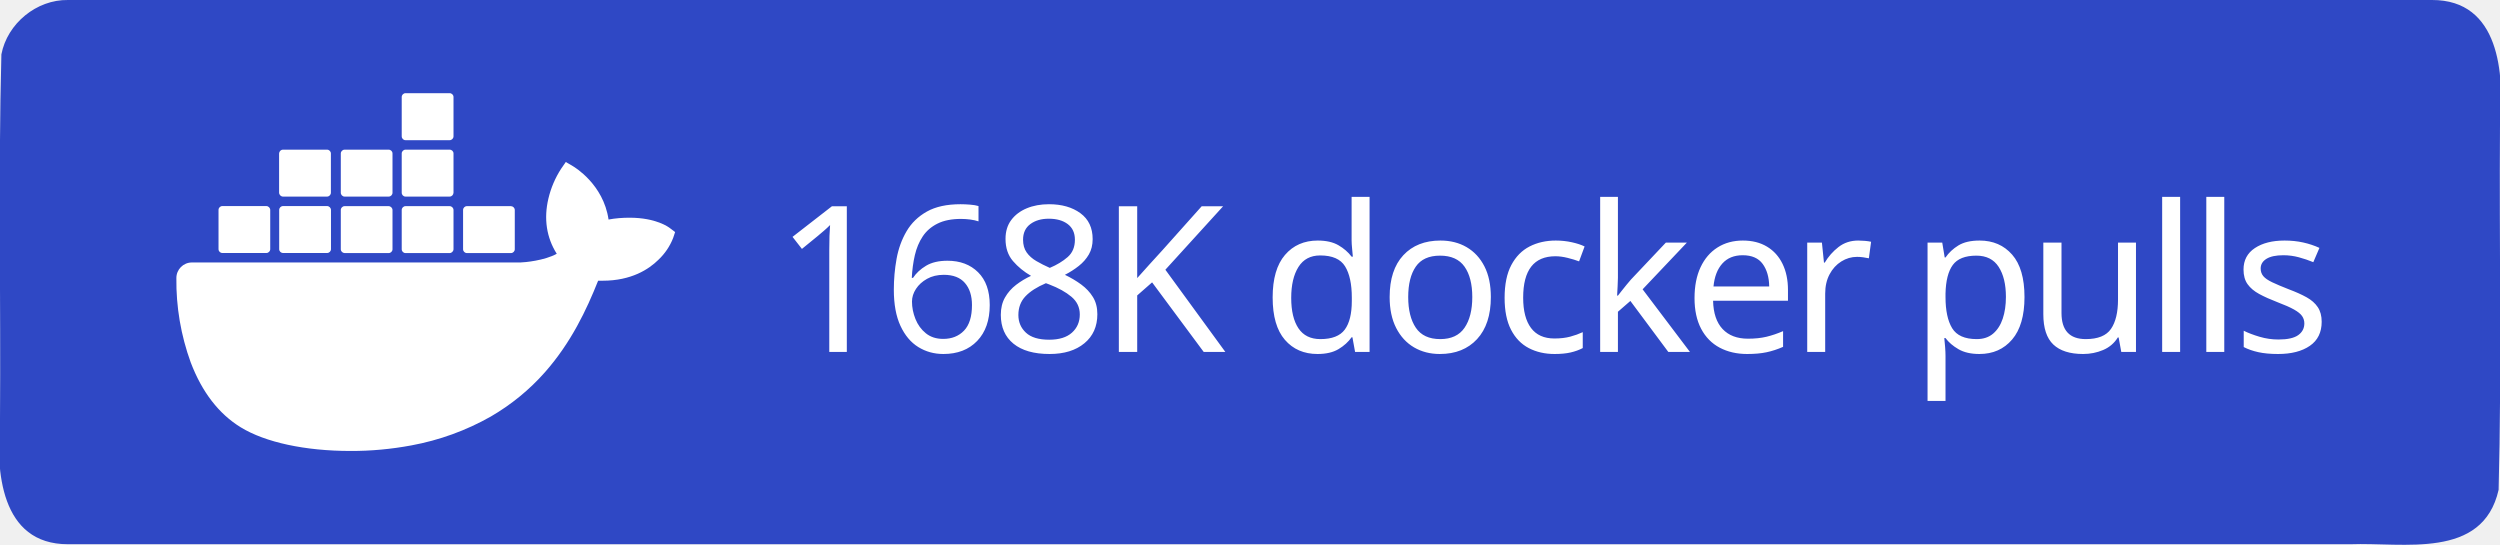
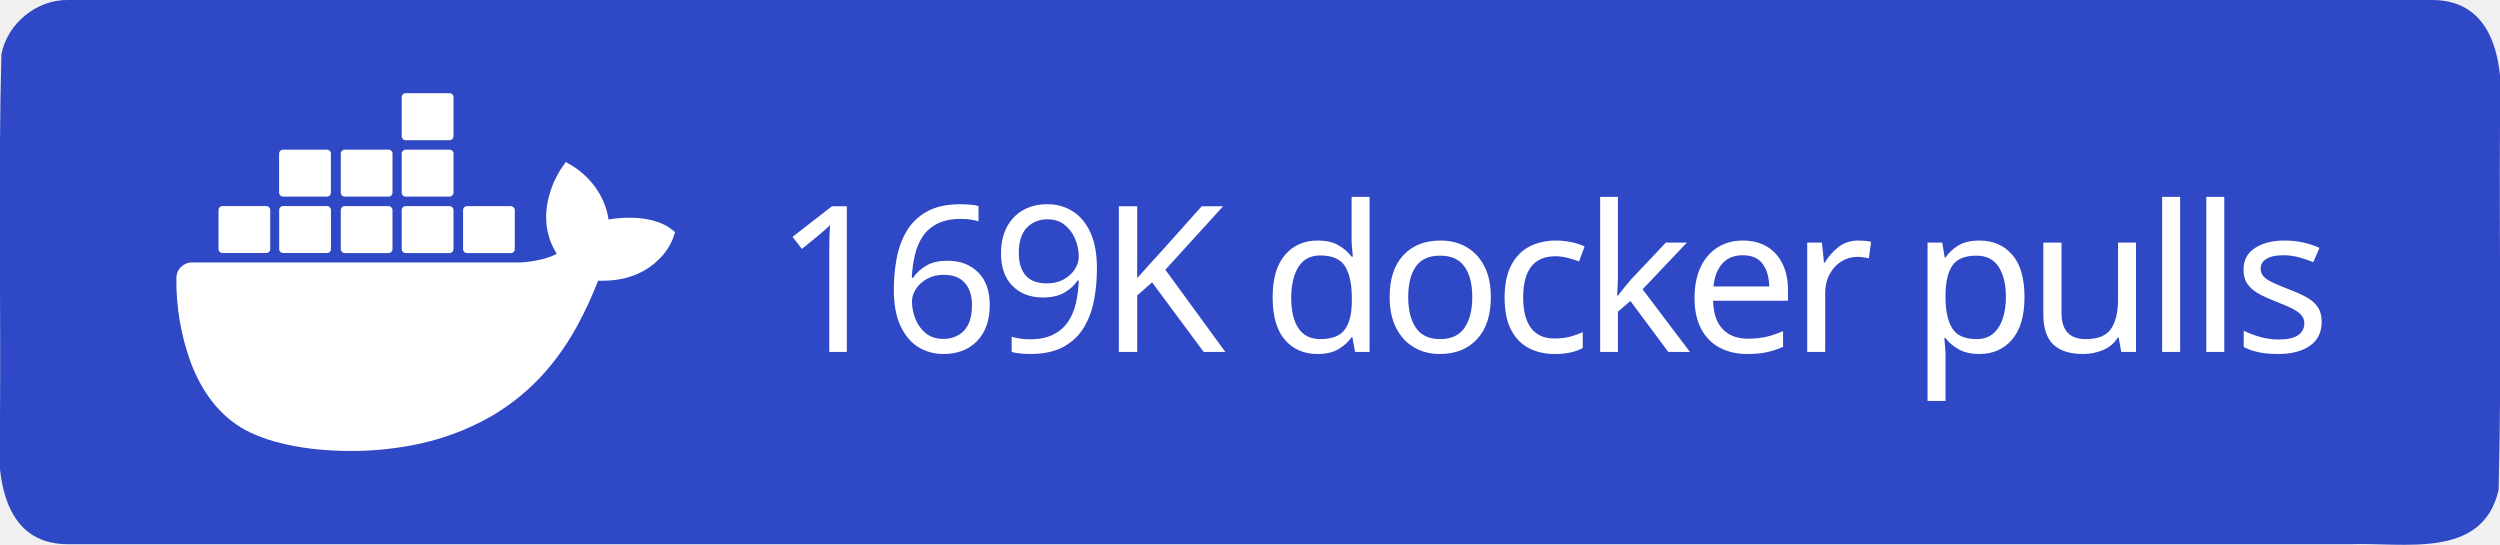
<svg xmlns="http://www.w3.org/2000/svg" xml:space="preserve" width="147" height="32" viewBox="0 0 147 32">
  <path d="M4 0h139c3.983-.01 4.253 4.336 4 7.31-.053 7.163.107 14.337-.082 21.494-.935 4.122-5.607 3.072-8.732 3.196H4c-3.983.01-4.253-4.336-4-7.31.053-7.163-.107-14.337.082-21.494C.429 1.383 2.15-.03 4 0" style="fill-rule:evenodd;clip-rule:evenodd;fill:#2f48c5;fill-opacity:1" />
  <text xml:space="preserve" x="936.308" y="603.782" style="font-size:234.815px;line-height:0;letter-spacing:-9.784px;word-spacing:19.568px;writing-mode:lr-tb;direction:ltr;fill:#2f48c5;fill-opacity:1;stroke-width:19.568" transform="translate(-2.312 -10.158)scale(.0511)">
-     <tspan x="936.308" y="603.782" dx="0" dy="0" rotate="0 0 0 0 0 0 0 0 0 0 0 0 0 0 0 0 0 0" style="font-style:normal;font-variant:normal;font-weight:500;font-stretch:normal;line-height:0;font-family:&quot;Source Han Sans TC&quot;;-inkscape-font-specification:&quot;Source Han Sans TC Medium&quot;;letter-spacing:-9.784px;word-spacing:19.568px;fill:#fff;fill-opacity:1;stroke-width:19.568">168K docker pulls</tspan>
+     <tspan x="936.308" y="603.782" dx="0" dy="0" rotate="0 0 0 0 0 0 0 0 0 0 0 0 0 0 0 0 0 0" style="font-style:normal;font-variant:normal;font-weight:500;font-stretch:normal;line-height:0;font-family:&quot;Source Han Sans TC&quot;;-inkscape-font-specification:&quot;Source Han Sans TC Medium&quot;;letter-spacing:-9.784px;word-spacing:19.568px;fill:#fff;fill-opacity:1;stroke-width:19.568">169K docker pulls</tspan>
  </text>
  <path d="M816.395 461.5c-1.6-1.3-16.1-12.2-46.7-12.2-8.1 0-16.2.6-24.2 2.1-5.9-40.7-39.5-60.5-41-61.4l-8.2-4.8-5.4 7.8c-6.8 10.5-11.7 22-14.6 34.2-5.5 23.2-2.2 45 9.6 63.6-14.2 7.9-37.1 9.9-41.7 10h-378.1c-9.9 0-17.9 8-17.9 17.9-.4 33.1 5.2 66 16.5 97.1 13 34.2 32.4 59.3 57.6 74.7 28.2 17.3 74.1 27.2 126.2 27.2 23.5.1 47-2.1 70.1-6.4 32.1-5.9 63-17.1 91.4-33.2 23.4-13.6 44.5-30.8 62.4-51.1 29.9-33.9 47.8-71.7 61.1-105.2h5.3c32.8 0 53-13.1 64.1-24.1 7.4-7 13.2-15.5 16.9-25l2.3-6.9zm-515.3 28.4h50.7c2.4 0 4.4-2 4.4-4.4v-45.1c0-2.4-2-4.4-4.4-4.5h-50.7c-2.4 0-4.4 2-4.4 4.4v45.2c0 2.5 2 4.4 4.4 4.4m69.9 0h50.7c2.4 0 4.4-2 4.4-4.4v-45.1c0-2.4-2-4.4-4.4-4.5h-50.7c-2.5 0-4.5 2-4.5 4.5v45.1c0 2.5 2 4.4 4.5 4.4m70.8.1h50.7c2.4 0 4.4-2 4.4-4.4v-45.1c0-2.4-2-4.4-4.4-4.5h-50.7c-2.4 0-4.4 2-4.4 4.4v45.2c0 2.4 2 4.3 4.4 4.4m70.1 0h50.7c2.4 0 4.4-2 4.5-4.4v-45.1c0-2.5-2-4.5-4.5-4.5h-50.7c-2.4 0-4.4 2-4.4 4.4v45.2c0 2.4 1.9 4.4 4.4 4.4m-141-65h50.7c2.4 0 4.4-2 4.4-4.5v-45.1c0-2.4-2-4.4-4.4-4.4h-50.7c-2.5 0-4.4 2-4.5 4.4v45.1c.1 2.5 2.1 4.5 4.5 4.5m70.9 0h50.7c2.4 0 4.4-2 4.4-4.5v-45.1c0-2.4-2-4.4-4.4-4.4h-50.7c-2.4 0-4.4 2-4.4 4.4v45.1c0 2.5 2 4.5 4.4 4.5m70.1 0h50.7c2.5 0 4.4-2 4.5-4.5v-45.1c0-2.5-2-4.4-4.5-4.4h-50.7c-2.4 0-4.4 2-4.4 4.4v45.1c0 2.5 1.9 4.5 4.4 4.5m0-64.9h50.7c2.5 0 4.5-2 4.5-4.5v-45.2c0-2.4-2-4.4-4.5-4.4h-50.7c-2.4 0-4.4 2-4.4 4.4v45.2c0 2.5 1.9 4.5 4.4 4.5m70.6 129.9h50.7c2.4 0 4.4-2 4.4-4.4v-45.1c0-2.5-2-4.4-4.4-4.5h-50.7c-2.4 0-4.4 2-4.4 4.4v45.2c0 2.4 2 4.4 4.4 4.4" style="fill:#fff" transform="translate(-2.312 -10.158)scale(.0511)" />
</svg>
